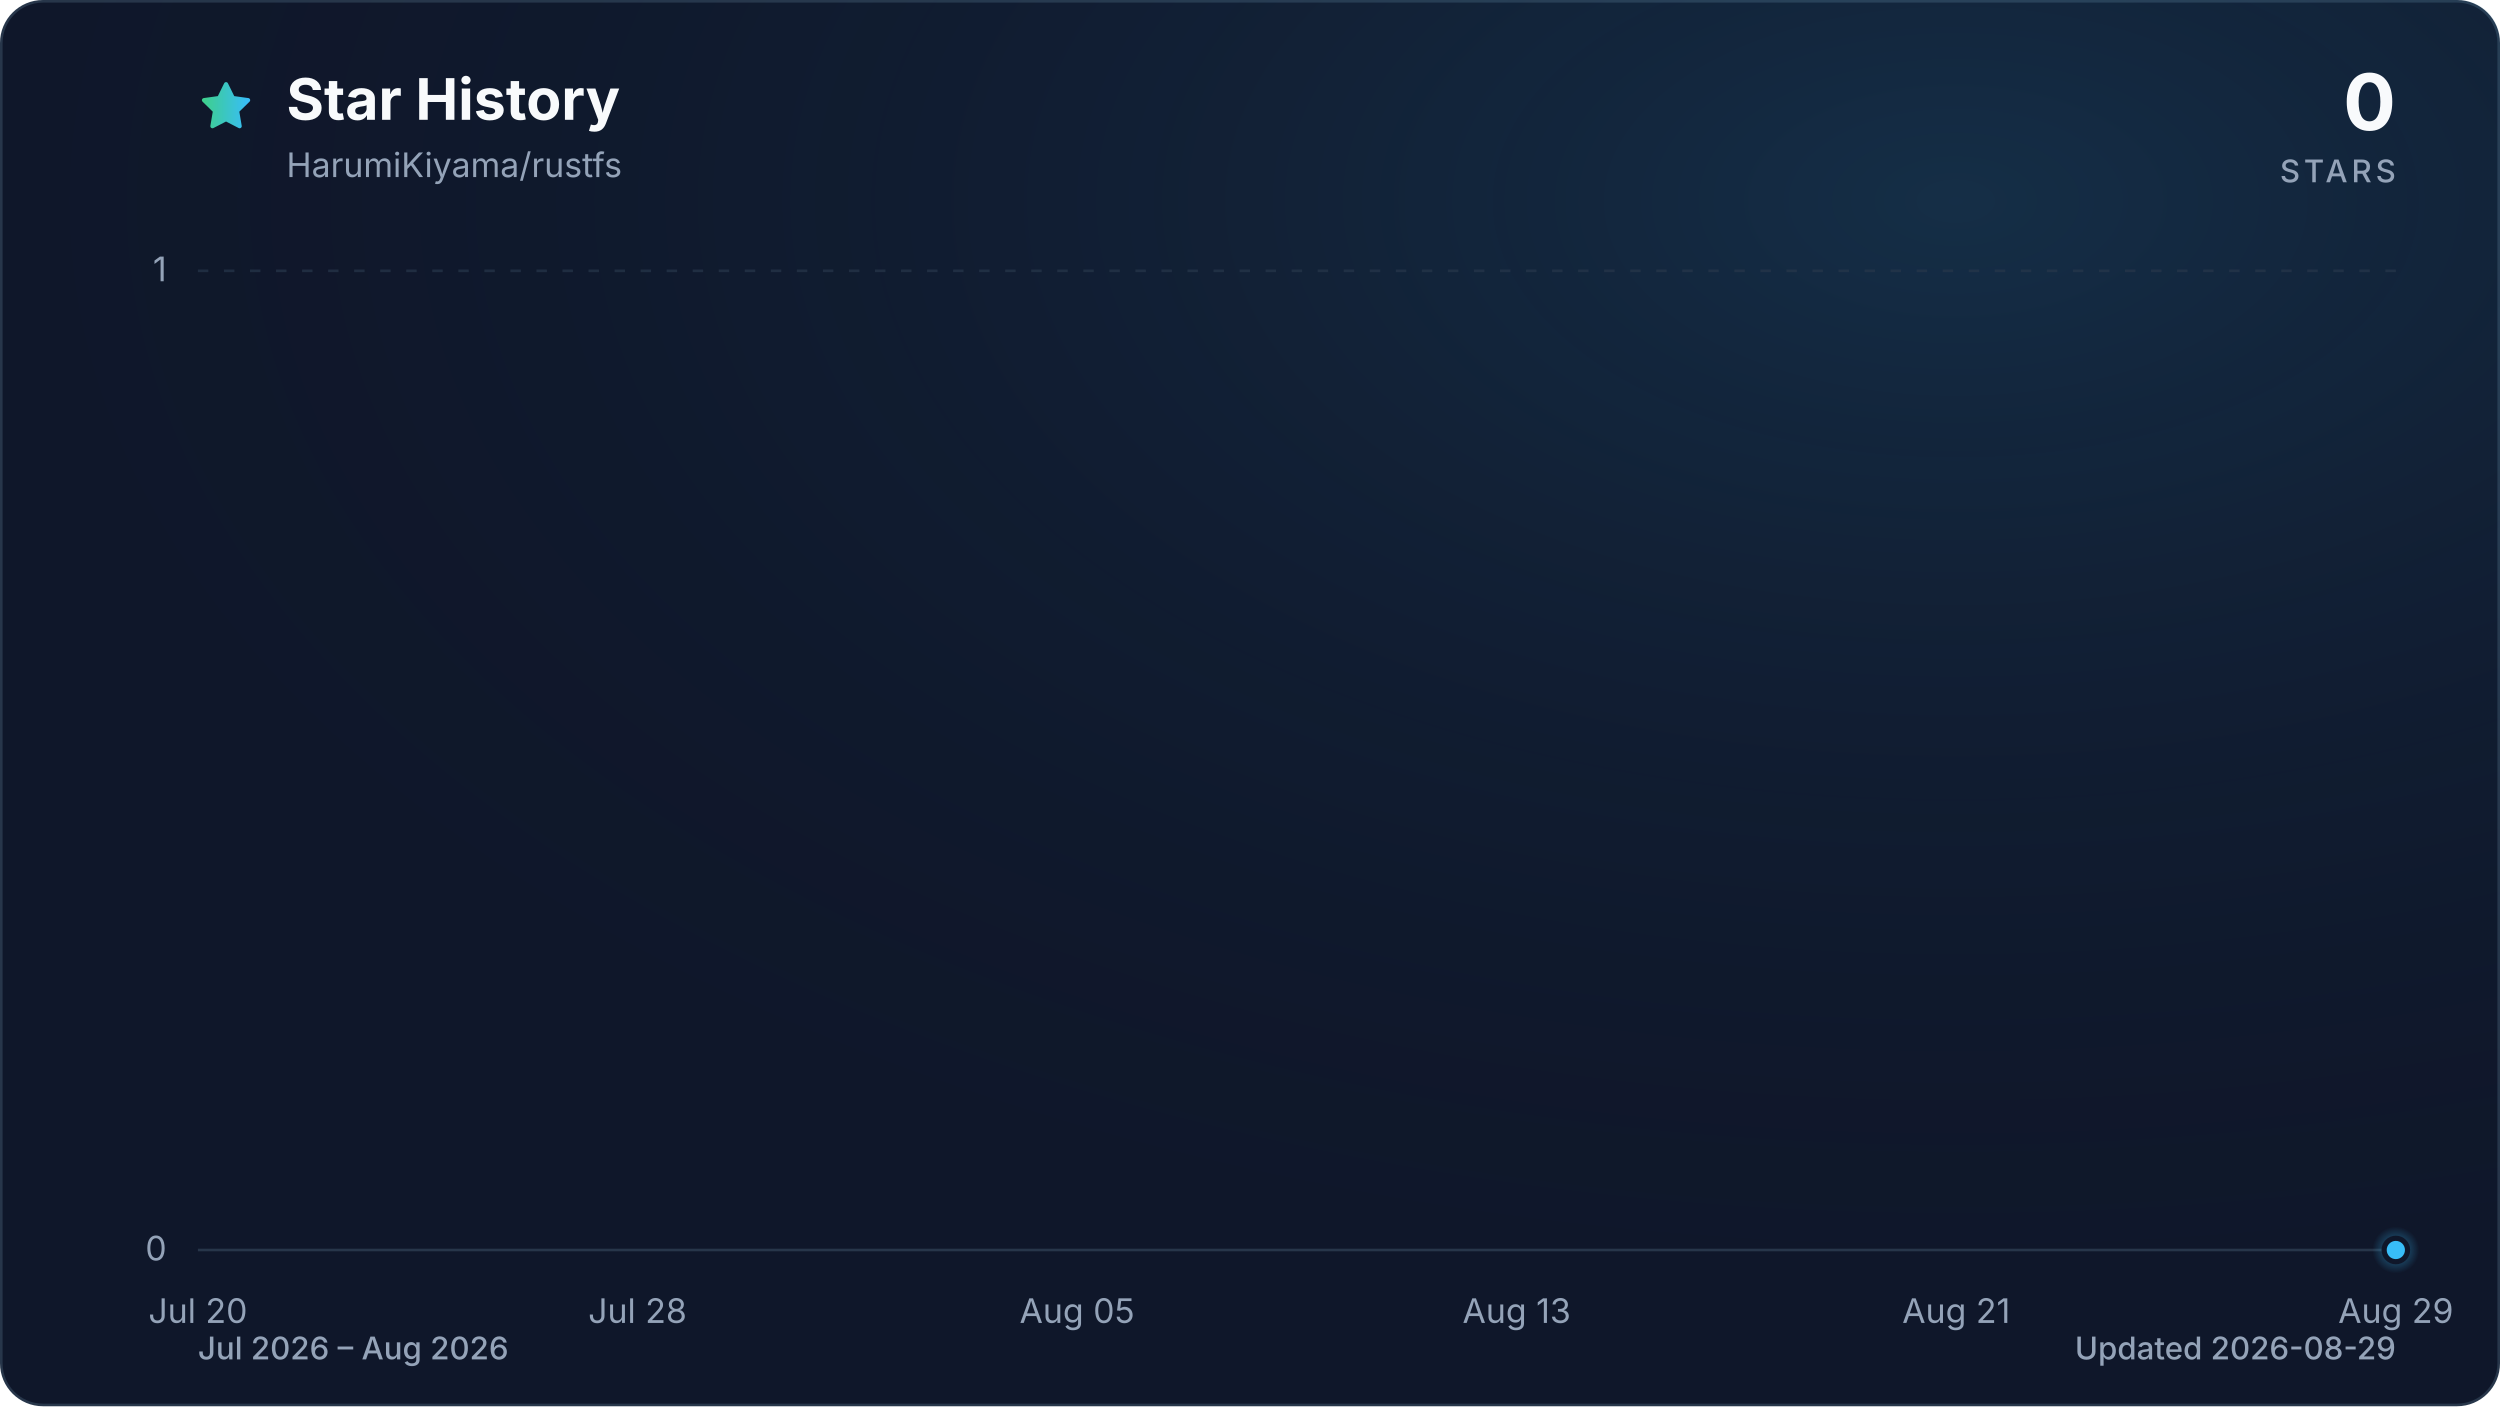
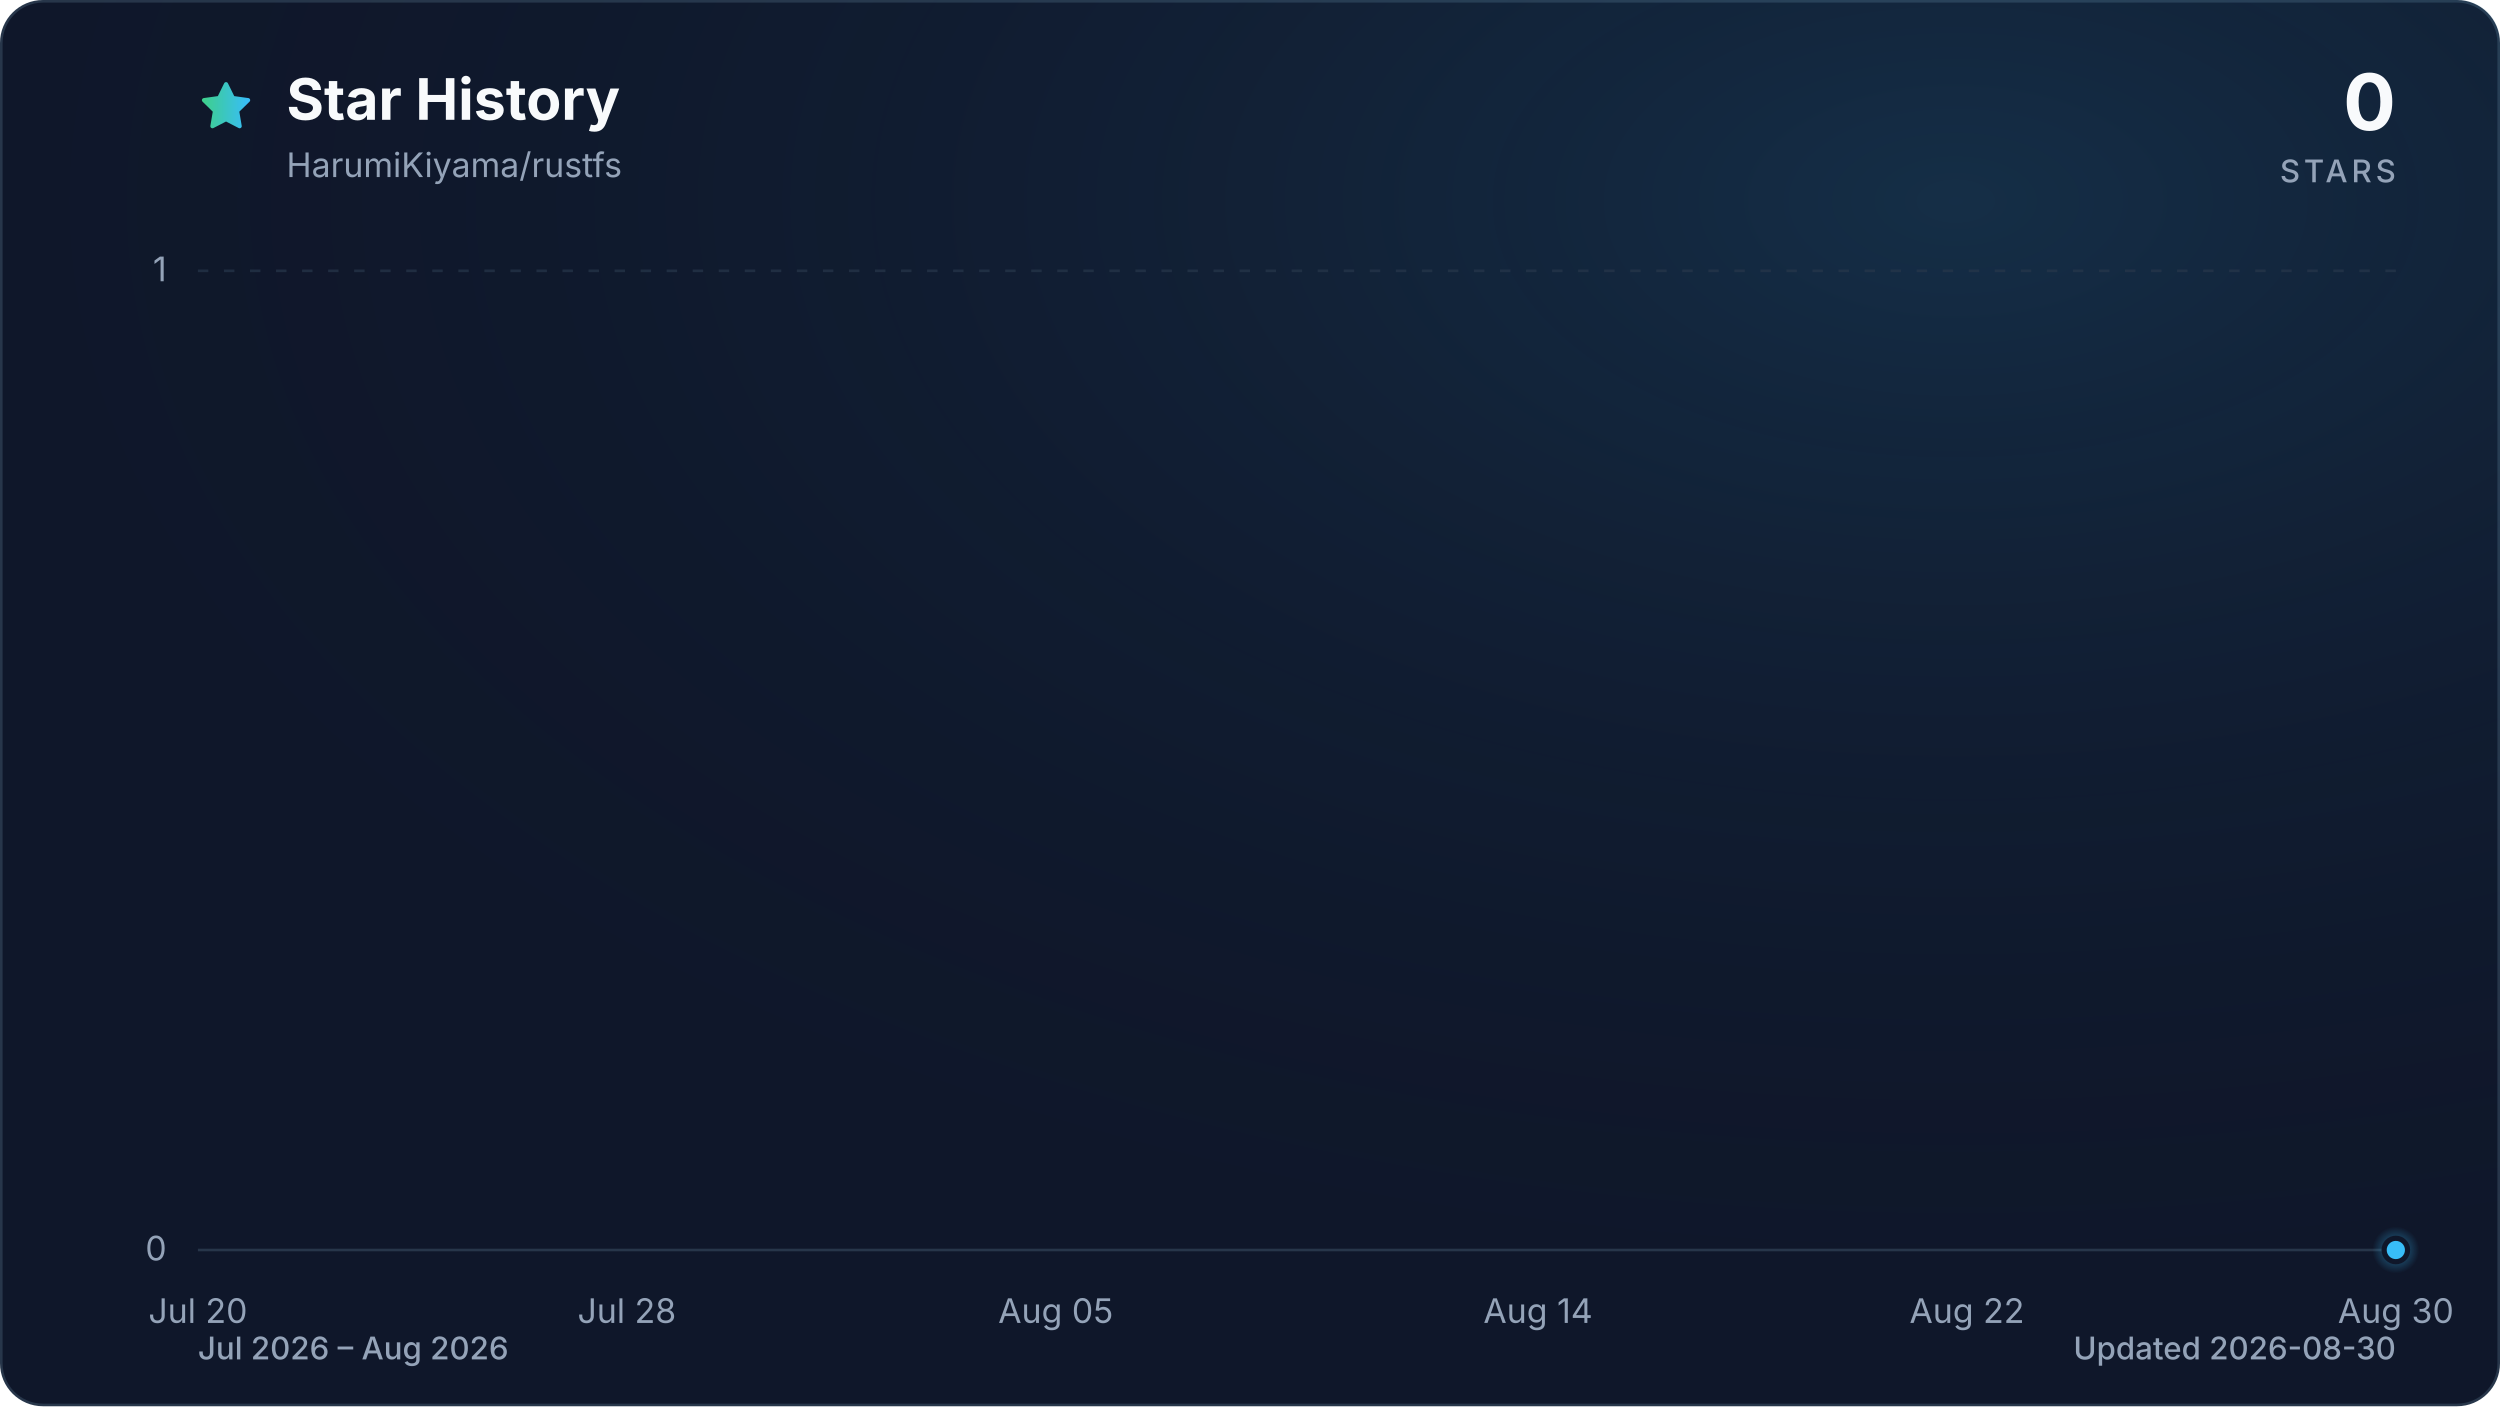
<svg xmlns="http://www.w3.org/2000/svg" viewBox="0 0 960 540" role="img" aria-labelledby="title description" data-style="gradient" data-variant="glow" data-animated="true">
  <defs>
    <linearGradient id="trend" x1="0" y1="0" x2="1" y2="0">
      <stop offset="0%" stop-color="#3ecf8e" />
      <stop offset="100%" stop-color="#38bdf8" />
    </linearGradient>
    <linearGradient id="area" x1="0" y1="0" x2="0" y2="1">
      <stop offset="0%" stop-color="#3ecf8e" stop-opacity="0.30" />
      <stop offset="55%" stop-color="#38bdf8" stop-opacity="0.10" />
      <stop offset="100%" stop-color="#38bdf8" stop-opacity="0.01" />
    </linearGradient>
    <radialGradient id="marker-halo" cx="50%" cy="50%" r="50%">
      <stop offset="0%" stop-color="#38bdf8" stop-opacity="0.55" />
      <stop offset="100%" stop-color="#38bdf8" stop-opacity="0" />
    </radialGradient>
    <radialGradient id="surface-glow" cx="78%" cy="14%" r="80%">
      <stop offset="0%" stop-color="#38bdf8" stop-opacity="0.14" />
      <stop offset="100%" stop-color="#0f172a" stop-opacity="0" />
    </radialGradient>
    <filter id="trend-glow" x="-20%" y="-20%" width="140%" height="140%">
      <feGaussianBlur stdDeviation="7" />
    </filter>
  </defs>
  <style>
.trend-enter{transform-box:fill-box;transform-origin:center;animation:trend-enter 520ms cubic-bezier(0.16,1,0.3,1)}
.marker-enter{transform-box:fill-box;transform-origin:center;animation:marker-enter 320ms cubic-bezier(0.16,1,0.3,1) 200ms both}
.marker-pulse{transform-box:fill-box;transform-origin:center;animation:marker-pulse 2.6s ease-out infinite}
@keyframes trend-enter{from{opacity:.35;transform:translateY(10px)}to{opacity:1;transform:translateY(0)}}
@keyframes marker-enter{from{opacity:0;transform:scale(.4)}to{opacity:1;transform:scale(1)}}
@keyframes marker-pulse{0%{opacity:.5;transform:scale(.7)}70%,100%{opacity:0;transform:scale(2.1)}}
@media (prefers-reduced-motion:reduce){.trend-enter,.marker-enter,.marker-pulse{animation:none!important}}
@media (prefers-reduced-motion:reduce){.marker-pulse{opacity:0}}
</style>
  <rect x="0.5" y="0.5" width="959" height="539" fill="#0f172a" stroke="#27364a" stroke-width="1" rx="16" />
  <rect width="960" height="540" fill="url(#surface-glow)" rx="16" />
  <path d="M12 2.6l2.9 5.9 6.5.9-4.7 4.6 1.1 6.5-5.8-3-5.8 3 1.1-6.5-4.7-4.6 6.5-.9L12 2.6Z" transform="translate(76 30) scale(.9)" fill="url(#trend)" stroke="url(#trend)" stroke-width="1.8" stroke-linejoin="round" aria-hidden="true" />
  <text x="110" y="46" fill="#f8fafc" font-family="ui-sans-serif, system-ui, -apple-system, BlinkMacSystemFont, 'Segoe UI', sans-serif" font-size="22" font-weight="700">Star History</text>
  <text x="110" y="68" fill="#94a3b8" font-family="ui-sans-serif, system-ui, -apple-system, BlinkMacSystemFont, 'Segoe UI', sans-serif" font-size="13">HarumiKiyama/rustfs</text>
  <text x="920" y="50" fill="#f8fafc" font-family="ui-sans-serif, system-ui, -apple-system, BlinkMacSystemFont, 'Segoe UI', sans-serif" font-size="30" font-weight="700" text-anchor="end">0</text>
  <text x="920" y="70" fill="#94a3b8" font-family="ui-sans-serif, system-ui, -apple-system, BlinkMacSystemFont, 'Segoe UI', sans-serif" font-size="12" font-weight="500" letter-spacing="1.5" text-anchor="end">STARS</text>
  <line x1="76" y1="480.0" x2="920" y2="480.0" stroke="#27364a" stroke-width="1" stroke-dasharray="0" opacity="1" />
  <text x="64" y="484.0" fill="#94a3b8" font-family="ui-sans-serif, system-ui, -apple-system, BlinkMacSystemFont, 'Segoe UI', sans-serif" font-size="13" text-anchor="end">0</text>
  <line x1="76" y1="104.0" x2="920" y2="104.0" stroke="#27364a" stroke-width="1" stroke-dasharray="4 6" opacity="0.7" />
  <text x="64" y="108.0" fill="#94a3b8" font-family="ui-sans-serif, system-ui, -apple-system, BlinkMacSystemFont, 'Segoe UI', sans-serif" font-size="13" text-anchor="end">1</text>
  <text x="76.0" y="508" fill="#94a3b8" font-family="ui-sans-serif, system-ui, -apple-system, BlinkMacSystemFont, 'Segoe UI', sans-serif" font-size="13" text-anchor="middle">Jul 20</text>
-   <text x="244.8" y="508" fill="#94a3b8" font-family="ui-sans-serif, system-ui, -apple-system, BlinkMacSystemFont, 'Segoe UI', sans-serif" font-size="13" text-anchor="middle">Jul 28</text>
-   <text x="413.6" y="508" fill="#94a3b8" font-family="ui-sans-serif, system-ui, -apple-system, BlinkMacSystemFont, 'Segoe UI', sans-serif" font-size="13" text-anchor="middle">Aug 05</text>
-   <text x="582.4" y="508" fill="#94a3b8" font-family="ui-sans-serif, system-ui, -apple-system, BlinkMacSystemFont, 'Segoe UI', sans-serif" font-size="13" text-anchor="middle">Aug 13</text>
-   <text x="751.2" y="508" fill="#94a3b8" font-family="ui-sans-serif, system-ui, -apple-system, BlinkMacSystemFont, 'Segoe UI', sans-serif" font-size="13" text-anchor="middle">Aug 21</text>
-   <text x="920.0" y="508" fill="#94a3b8" font-family="ui-sans-serif, system-ui, -apple-system, BlinkMacSystemFont, 'Segoe UI', sans-serif" font-size="13" text-anchor="middle">Aug 29</text>
+   <text x="240.7" y="508" fill="#94a3b8" font-family="ui-sans-serif, system-ui, -apple-system, BlinkMacSystemFont, 'Segoe UI', sans-serif" font-size="13" text-anchor="middle">Jul 28</text>
+   <text x="405.4" y="508" fill="#94a3b8" font-family="ui-sans-serif, system-ui, -apple-system, BlinkMacSystemFont, 'Segoe UI', sans-serif" font-size="13" text-anchor="middle">Aug 05</text>
+   <text x="590.6" y="508" fill="#94a3b8" font-family="ui-sans-serif, system-ui, -apple-system, BlinkMacSystemFont, 'Segoe UI', sans-serif" font-size="13" text-anchor="middle">Aug 14</text>
+   <text x="755.3" y="508" fill="#94a3b8" font-family="ui-sans-serif, system-ui, -apple-system, BlinkMacSystemFont, 'Segoe UI', sans-serif" font-size="13" text-anchor="middle">Aug 22</text>
+   <text x="920.0" y="508" fill="#94a3b8" font-family="ui-sans-serif, system-ui, -apple-system, BlinkMacSystemFont, 'Segoe UI', sans-serif" font-size="13" text-anchor="middle">Aug 30</text>
  <g class="trend-enter">
-     <path d="M 76.0 480.0 C 83.0 480.0, 90.1 480.0, 97.1 480.0 C 104.1 480.0, 111.2 480.0, 118.2 480.0 C 125.2 480.0, 132.3 480.0, 139.3 480.0 C 146.3 480.0, 153.4 480.0, 160.4 480.0 C 167.4 480.0, 174.5 480.0, 181.5 480.0 C 188.5 480.0, 195.6 480.0, 202.6 480.0 C 209.6 480.0, 216.7 480.0, 223.7 480.0 C 230.7 480.0, 237.8 480.0, 244.8 480.0 C 251.8 480.0, 258.9 480.0, 265.9 480.0 C 272.9 480.0, 280.0 480.0, 287.0 480.0 C 294.0 480.0, 301.1 480.0, 308.1 480.0 C 315.1 480.0, 322.2 480.0, 329.2 480.0 C 336.2 480.0, 343.3 480.0, 350.3 480.0 C 357.3 480.0, 364.4 480.0, 371.4 480.0 C 378.4 480.0, 385.5 480.0, 392.5 480.0 C 399.5 480.0, 406.6 480.0, 413.6 480.0 C 420.6 480.0, 427.7 480.0, 434.7 480.0 C 441.7 480.0, 448.8 480.0, 455.8 480.0 C 462.8 480.0, 469.9 480.0, 476.9 480.0 C 483.9 480.0, 491.0 480.0, 498.0 480.0 C 505.0 480.0, 512.1 480.0, 519.1 480.0 C 526.1 480.0, 533.2 480.0, 540.2 480.0 C 547.2 480.0, 554.3 480.0, 561.3 480.0 C 568.3 480.0, 575.4 480.0, 582.4 480.0 C 589.4 480.0, 596.5 480.0, 603.5 480.0 C 610.5 480.0, 617.6 480.0, 624.6 480.0 C 631.6 480.0, 638.7 480.0, 645.7 480.0 C 652.7 480.0, 659.8 480.0, 666.8 480.0 C 673.8 480.0, 680.9 480.0, 687.9 480.0 C 694.9 480.0, 702.0 480.0, 709.0 480.0 C 716.0 480.0, 723.1 480.0, 730.1 480.0 C 737.1 480.0, 744.2 480.0, 751.2 480.0 C 758.2 480.0, 765.3 480.0, 772.3 480.0 C 779.3 480.0, 786.4 480.0, 793.4 480.0 C 800.4 480.0, 807.5 480.0, 814.5 480.0 C 821.5 480.0, 828.6 480.0, 835.6 480.0 C 842.6 480.0, 849.7 480.0, 856.7 480.0 C 863.7 480.0, 870.8 480.0, 877.8 480.0 C 884.8 480.0, 891.9 480.0, 898.9 480.0 C 905.9 480.0, 913.0 480.0, 920.0 480.0 L 920.0 480.0 L 76.0 480.0 Z" fill="url(#area)" />
-     <path d="M 76.0 480.0 C 83.0 480.0, 90.1 480.0, 97.1 480.0 C 104.1 480.0, 111.2 480.0, 118.2 480.0 C 125.2 480.0, 132.3 480.0, 139.3 480.0 C 146.3 480.0, 153.4 480.0, 160.4 480.0 C 167.4 480.0, 174.5 480.0, 181.5 480.0 C 188.5 480.0, 195.6 480.0, 202.6 480.0 C 209.6 480.0, 216.7 480.0, 223.7 480.0 C 230.7 480.0, 237.8 480.0, 244.8 480.0 C 251.8 480.0, 258.9 480.0, 265.9 480.0 C 272.9 480.0, 280.0 480.0, 287.0 480.0 C 294.0 480.0, 301.1 480.0, 308.1 480.0 C 315.1 480.0, 322.2 480.0, 329.2 480.0 C 336.2 480.0, 343.3 480.0, 350.3 480.0 C 357.3 480.0, 364.4 480.0, 371.4 480.0 C 378.4 480.0, 385.5 480.0, 392.5 480.0 C 399.5 480.0, 406.6 480.0, 413.6 480.0 C 420.6 480.0, 427.7 480.0, 434.7 480.0 C 441.7 480.0, 448.8 480.0, 455.8 480.0 C 462.8 480.0, 469.9 480.0, 476.9 480.0 C 483.9 480.0, 491.0 480.0, 498.0 480.0 C 505.0 480.0, 512.1 480.0, 519.1 480.0 C 526.1 480.0, 533.2 480.0, 540.2 480.0 C 547.2 480.0, 554.3 480.0, 561.3 480.0 C 568.3 480.0, 575.4 480.0, 582.4 480.0 C 589.4 480.0, 596.5 480.0, 603.5 480.0 C 610.5 480.0, 617.6 480.0, 624.6 480.0 C 631.6 480.0, 638.7 480.0, 645.7 480.0 C 652.7 480.0, 659.8 480.0, 666.8 480.0 C 673.8 480.0, 680.9 480.0, 687.9 480.0 C 694.9 480.0, 702.0 480.0, 709.0 480.0 C 716.0 480.0, 723.1 480.0, 730.1 480.0 C 737.1 480.0, 744.2 480.0, 751.2 480.0 C 758.2 480.0, 765.3 480.0, 772.3 480.0 C 779.3 480.0, 786.4 480.0, 793.4 480.0 C 800.4 480.0, 807.5 480.0, 814.5 480.0 C 821.5 480.0, 828.6 480.0, 835.6 480.0 C 842.6 480.0, 849.7 480.0, 856.7 480.0 C 863.7 480.0, 870.8 480.0, 877.8 480.0 C 884.8 480.0, 891.9 480.0, 898.9 480.0 C 905.9 480.0, 913.0 480.0, 920.0 480.0" fill="none" stroke="url(#trend)" stroke-width="12" stroke-linecap="round" stroke-linejoin="round" opacity="0.16" filter="url(#trend-glow)" />
-     <path d="M 76.0 480.0 C 83.0 480.0, 90.1 480.0, 97.1 480.0 C 104.1 480.0, 111.2 480.0, 118.2 480.0 C 125.2 480.0, 132.3 480.0, 139.3 480.0 C 146.3 480.0, 153.4 480.0, 160.4 480.0 C 167.4 480.0, 174.5 480.0, 181.5 480.0 C 188.5 480.0, 195.6 480.0, 202.6 480.0 C 209.6 480.0, 216.7 480.0, 223.7 480.0 C 230.7 480.0, 237.8 480.0, 244.8 480.0 C 251.8 480.0, 258.9 480.0, 265.9 480.0 C 272.9 480.0, 280.0 480.0, 287.0 480.0 C 294.0 480.0, 301.1 480.0, 308.1 480.0 C 315.1 480.0, 322.2 480.0, 329.2 480.0 C 336.2 480.0, 343.3 480.0, 350.3 480.0 C 357.3 480.0, 364.4 480.0, 371.4 480.0 C 378.4 480.0, 385.5 480.0, 392.5 480.0 C 399.5 480.0, 406.6 480.0, 413.6 480.0 C 420.6 480.0, 427.7 480.0, 434.7 480.0 C 441.7 480.0, 448.8 480.0, 455.8 480.0 C 462.8 480.0, 469.9 480.0, 476.9 480.0 C 483.9 480.0, 491.0 480.0, 498.0 480.0 C 505.0 480.0, 512.1 480.0, 519.1 480.0 C 526.1 480.0, 533.2 480.0, 540.2 480.0 C 547.2 480.0, 554.3 480.0, 561.3 480.0 C 568.3 480.0, 575.4 480.0, 582.4 480.0 C 589.4 480.0, 596.5 480.0, 603.5 480.0 C 610.5 480.0, 617.6 480.0, 624.6 480.0 C 631.6 480.0, 638.7 480.0, 645.7 480.0 C 652.7 480.0, 659.8 480.0, 666.8 480.0 C 673.8 480.0, 680.9 480.0, 687.9 480.0 C 694.9 480.0, 702.0 480.0, 709.0 480.0 C 716.0 480.0, 723.1 480.0, 730.1 480.0 C 737.1 480.0, 744.2 480.0, 751.2 480.0 C 758.2 480.0, 765.3 480.0, 772.3 480.0 C 779.3 480.0, 786.4 480.0, 793.4 480.0 C 800.4 480.0, 807.5 480.0, 814.5 480.0 C 821.5 480.0, 828.6 480.0, 835.6 480.0 C 842.6 480.0, 849.7 480.0, 856.7 480.0 C 863.7 480.0, 870.8 480.0, 877.8 480.0 C 884.8 480.0, 891.9 480.0, 898.9 480.0 C 905.9 480.0, 913.0 480.0, 920.0 480.0" fill="none" stroke="url(#trend)" stroke-width="3" stroke-linecap="round" stroke-linejoin="round" />
+     <path d="M 76.0 480.0 C 82.9 480.0, 89.7 480.0, 96.6 480.0 C 103.4 480.0, 110.3 480.0, 117.2 480.0 C 124.0 480.0, 130.9 480.0, 137.8 480.0 C 144.6 480.0, 151.5 480.0, 158.3 480.0 C 165.2 480.0, 172.1 480.0, 178.9 480.0 C 185.8 480.0, 192.7 480.0, 199.5 480.0 C 206.4 480.0, 213.2 480.0, 220.1 480.0 C 227.0 480.0, 233.8 480.0, 240.7 480.0 C 247.5 480.0, 254.4 480.0, 261.3 480.0 C 268.1 480.0, 275.0 480.0, 281.9 480.0 C 288.7 480.0, 295.6 480.0, 302.4 480.0 C 309.3 480.0, 316.2 480.0, 323.0 480.0 C 329.9 480.0, 336.7 480.0, 343.6 480.0 C 350.5 480.0, 357.3 480.0, 364.2 480.0 C 371.1 480.0, 377.9 480.0, 384.8 480.0 C 391.6 480.0, 398.5 480.0, 405.4 480.0 C 412.2 480.0, 419.1 480.0, 426.0 480.0 C 432.8 480.0, 439.7 480.0, 446.5 480.0 C 453.4 480.0, 460.3 480.0, 467.1 480.0 C 474.0 480.0, 480.8 480.0, 487.7 480.0 C 494.6 480.0, 501.4 480.0, 508.3 480.0 C 515.2 480.0, 522.0 480.0, 528.9 480.0 C 535.7 480.0, 542.6 480.0, 549.5 480.0 C 556.3 480.0, 563.2 480.0, 570.0 480.0 C 576.9 480.0, 583.8 480.0, 590.6 480.0 C 597.5 480.0, 604.4 480.0, 611.2 480.0 C 618.1 480.0, 624.9 480.0, 631.8 480.0 C 638.7 480.0, 645.5 480.0, 652.4 480.0 C 659.3 480.0, 666.1 480.0, 673.0 480.0 C 679.8 480.0, 686.7 480.0, 693.6 480.0 C 700.4 480.0, 707.3 480.0, 714.1 480.0 C 721.0 480.0, 727.9 480.0, 734.7 480.0 C 741.6 480.0, 748.5 480.0, 755.3 480.0 C 762.2 480.0, 769.0 480.0, 775.9 480.0 C 782.8 480.0, 789.6 480.0, 796.5 480.0 C 803.3 480.0, 810.2 480.0, 817.1 480.0 C 823.9 480.0, 830.8 480.0, 837.7 480.0 C 844.5 480.0, 851.4 480.0, 858.2 480.0 C 865.1 480.0, 872.0 480.0, 878.8 480.0 C 885.7 480.0, 892.6 480.0, 899.4 480.0 C 906.3 480.0, 913.1 480.0, 920.0 480.0 L 920.0 480.0 L 76.0 480.0 Z" fill="url(#area)" />
+     <path d="M 76.0 480.0 C 82.9 480.0, 89.7 480.0, 96.6 480.0 C 103.4 480.0, 110.3 480.0, 117.2 480.0 C 124.0 480.0, 130.9 480.0, 137.8 480.0 C 144.6 480.0, 151.5 480.0, 158.3 480.0 C 165.2 480.0, 172.1 480.0, 178.9 480.0 C 185.8 480.0, 192.7 480.0, 199.5 480.0 C 206.4 480.0, 213.2 480.0, 220.1 480.0 C 227.0 480.0, 233.8 480.0, 240.7 480.0 C 247.5 480.0, 254.4 480.0, 261.3 480.0 C 268.1 480.0, 275.0 480.0, 281.9 480.0 C 288.7 480.0, 295.6 480.0, 302.4 480.0 C 309.3 480.0, 316.2 480.0, 323.0 480.0 C 329.9 480.0, 336.7 480.0, 343.6 480.0 C 350.5 480.0, 357.3 480.0, 364.2 480.0 C 371.1 480.0, 377.9 480.0, 384.8 480.0 C 391.6 480.0, 398.5 480.0, 405.4 480.0 C 412.2 480.0, 419.1 480.0, 426.0 480.0 C 432.8 480.0, 439.7 480.0, 446.5 480.0 C 453.4 480.0, 460.3 480.0, 467.1 480.0 C 474.0 480.0, 480.8 480.0, 487.7 480.0 C 494.6 480.0, 501.4 480.0, 508.3 480.0 C 515.2 480.0, 522.0 480.0, 528.9 480.0 C 535.7 480.0, 542.6 480.0, 549.5 480.0 C 556.3 480.0, 563.2 480.0, 570.0 480.0 C 576.9 480.0, 583.8 480.0, 590.6 480.0 C 597.5 480.0, 604.4 480.0, 611.2 480.0 C 618.1 480.0, 624.9 480.0, 631.8 480.0 C 638.7 480.0, 645.5 480.0, 652.4 480.0 C 659.3 480.0, 666.1 480.0, 673.0 480.0 C 679.8 480.0, 686.7 480.0, 693.6 480.0 C 700.4 480.0, 707.3 480.0, 714.1 480.0 C 721.0 480.0, 727.9 480.0, 734.7 480.0 C 741.6 480.0, 748.5 480.0, 755.3 480.0 C 762.2 480.0, 769.0 480.0, 775.9 480.0 C 782.8 480.0, 789.6 480.0, 796.5 480.0 C 803.3 480.0, 810.2 480.0, 817.1 480.0 C 823.9 480.0, 830.8 480.0, 837.7 480.0 C 844.5 480.0, 851.4 480.0, 858.2 480.0 C 865.1 480.0, 872.0 480.0, 878.8 480.0 C 885.7 480.0, 892.6 480.0, 899.4 480.0 C 906.3 480.0, 913.1 480.0, 920.0 480.0" fill="none" stroke="url(#trend)" stroke-width="12" stroke-linecap="round" stroke-linejoin="round" opacity="0.16" filter="url(#trend-glow)" />
+     <path d="M 76.0 480.0 C 82.9 480.0, 89.7 480.0, 96.6 480.0 C 103.4 480.0, 110.3 480.0, 117.2 480.0 C 124.0 480.0, 130.9 480.0, 137.8 480.0 C 144.6 480.0, 151.5 480.0, 158.3 480.0 C 165.2 480.0, 172.1 480.0, 178.9 480.0 C 185.8 480.0, 192.7 480.0, 199.5 480.0 C 206.4 480.0, 213.2 480.0, 220.1 480.0 C 227.0 480.0, 233.8 480.0, 240.7 480.0 C 247.5 480.0, 254.4 480.0, 261.3 480.0 C 268.1 480.0, 275.0 480.0, 281.9 480.0 C 288.7 480.0, 295.6 480.0, 302.4 480.0 C 309.3 480.0, 316.2 480.0, 323.0 480.0 C 329.9 480.0, 336.7 480.0, 343.6 480.0 C 350.5 480.0, 357.3 480.0, 364.2 480.0 C 371.1 480.0, 377.9 480.0, 384.8 480.0 C 391.6 480.0, 398.5 480.0, 405.4 480.0 C 412.2 480.0, 419.1 480.0, 426.0 480.0 C 432.8 480.0, 439.7 480.0, 446.5 480.0 C 453.4 480.0, 460.3 480.0, 467.1 480.0 C 474.0 480.0, 480.8 480.0, 487.7 480.0 C 494.6 480.0, 501.4 480.0, 508.3 480.0 C 515.2 480.0, 522.0 480.0, 528.9 480.0 C 535.7 480.0, 542.6 480.0, 549.5 480.0 C 556.3 480.0, 563.2 480.0, 570.0 480.0 C 576.9 480.0, 583.8 480.0, 590.6 480.0 C 597.5 480.0, 604.4 480.0, 611.2 480.0 C 618.1 480.0, 624.9 480.0, 631.8 480.0 C 638.7 480.0, 645.5 480.0, 652.4 480.0 C 659.3 480.0, 666.1 480.0, 673.0 480.0 C 679.8 480.0, 686.7 480.0, 693.6 480.0 C 700.4 480.0, 707.3 480.0, 714.1 480.0 C 721.0 480.0, 727.9 480.0, 734.7 480.0 C 741.6 480.0, 748.5 480.0, 755.3 480.0 C 762.2 480.0, 769.0 480.0, 775.9 480.0 C 782.8 480.0, 789.6 480.0, 796.5 480.0 C 803.3 480.0, 810.2 480.0, 817.1 480.0 C 823.9 480.0, 830.8 480.0, 837.7 480.0 C 844.5 480.0, 851.4 480.0, 858.2 480.0 C 865.1 480.0, 872.0 480.0, 878.8 480.0 C 885.7 480.0, 892.6 480.0, 899.4 480.0 C 906.3 480.0, 913.1 480.0, 920.0 480.0" fill="none" stroke="url(#trend)" stroke-width="3" stroke-linecap="round" stroke-linejoin="round" />
  </g>
  <g class="marker-enter">
    <circle class="marker-pulse" cx="920.0" cy="480.0" r="9" fill="url(#marker-halo)" />
    <circle cx="920.0" cy="480.0" r="4.5" fill="#38bdf8" stroke="#0f172a" stroke-width="2" />
  </g>
  <text x="76" y="522" fill="#94a3b8" font-family="ui-sans-serif, system-ui, -apple-system, BlinkMacSystemFont, 'Segoe UI', sans-serif" font-size="12" font-weight="500">Jul 2026 – Aug 2026</text>
-   <text x="920" y="522" fill="#94a3b8" font-family="ui-sans-serif, system-ui, -apple-system, BlinkMacSystemFont, 'Segoe UI', sans-serif" font-size="12" font-weight="500" text-anchor="end">Updated 2026-08-29</text>
+   <text x="920" y="522" fill="#94a3b8" font-family="ui-sans-serif, system-ui, -apple-system, BlinkMacSystemFont, 'Segoe UI', sans-serif" font-size="12" font-weight="500" text-anchor="end">Updated 2026-08-30</text>
</svg>
